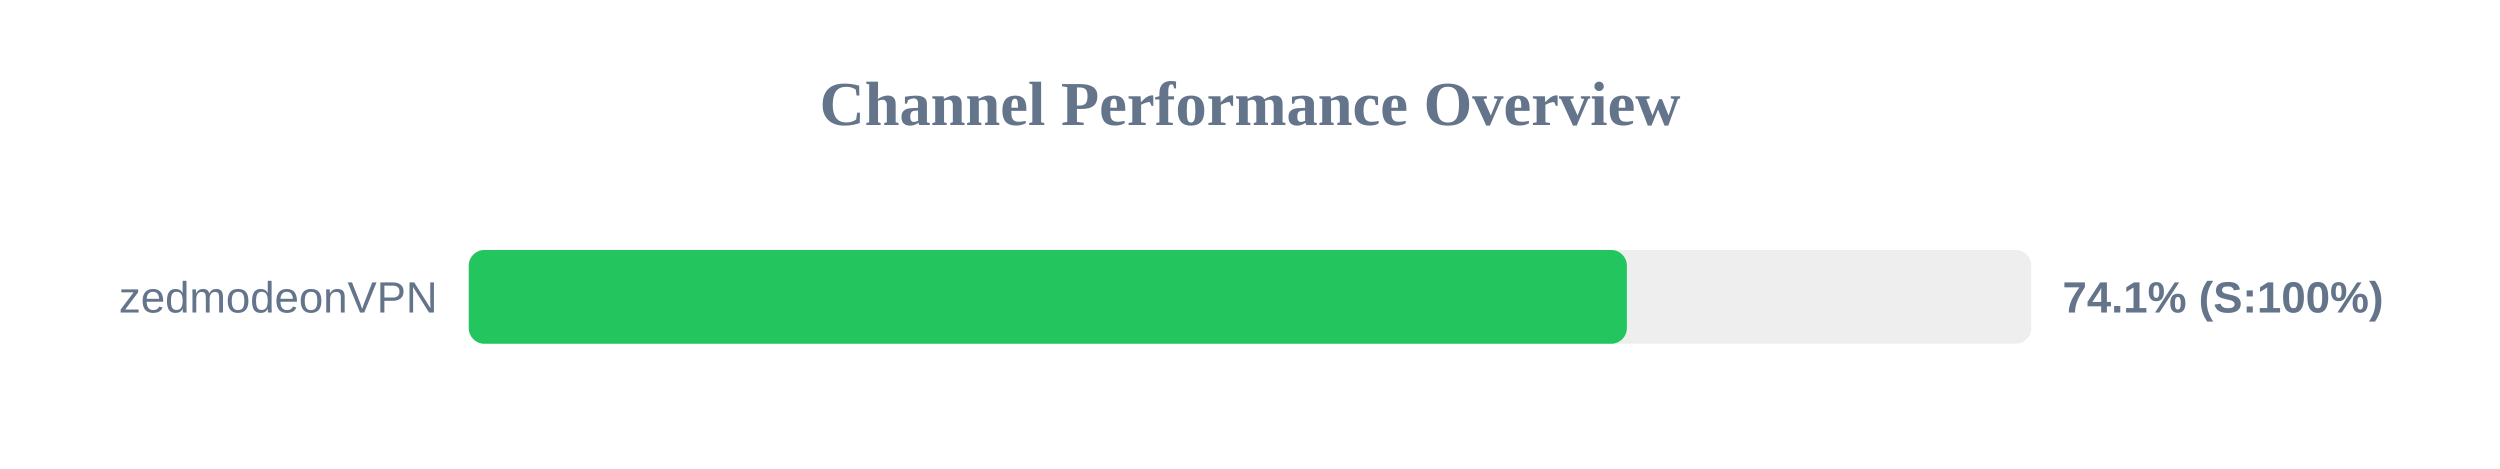
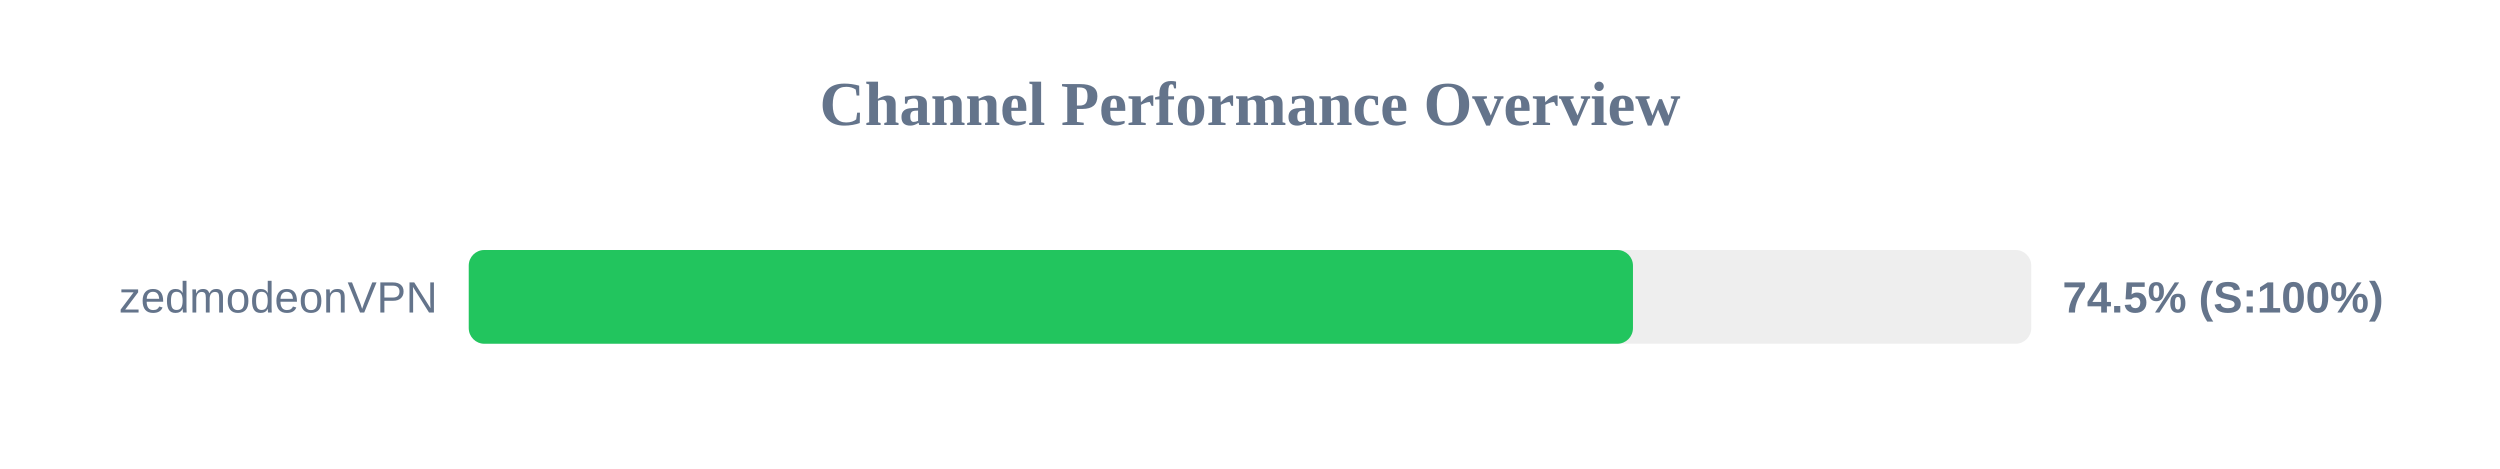
<svg xmlns="http://www.w3.org/2000/svg" width="800" height="150" version="1.1">
  <style>
        .row { font: 14px Arial; fill: #64748b; }
        .score { font: bold 14px Arial; fill: #64748b; }
    </style>
  <text x="400" y="40" text-anchor="middle" font-size="20px" font-weight="bold" fill="#64748b">Channel Performance Overview</text>
  <rect x="150" y="80" width="500" height="30" fill="#eee" rx="5" />
-   <rect x="150" y="80" width="370.6" height="30" fill="#22c55e" rx="5" />
+   <rect x="150" y="80" width="372.55" height="30" fill="#22c55e" rx="5" />
  <text x="140" y="100" text-anchor="end" class="row">zedmodeonVPN</text>
-   <text x="660" y="100" text-anchor="start" class="score">74.1% (S:100%)</text>
+   <text x="660" y="100" text-anchor="start" class="score">74.5% (S:100%)</text>
</svg>
